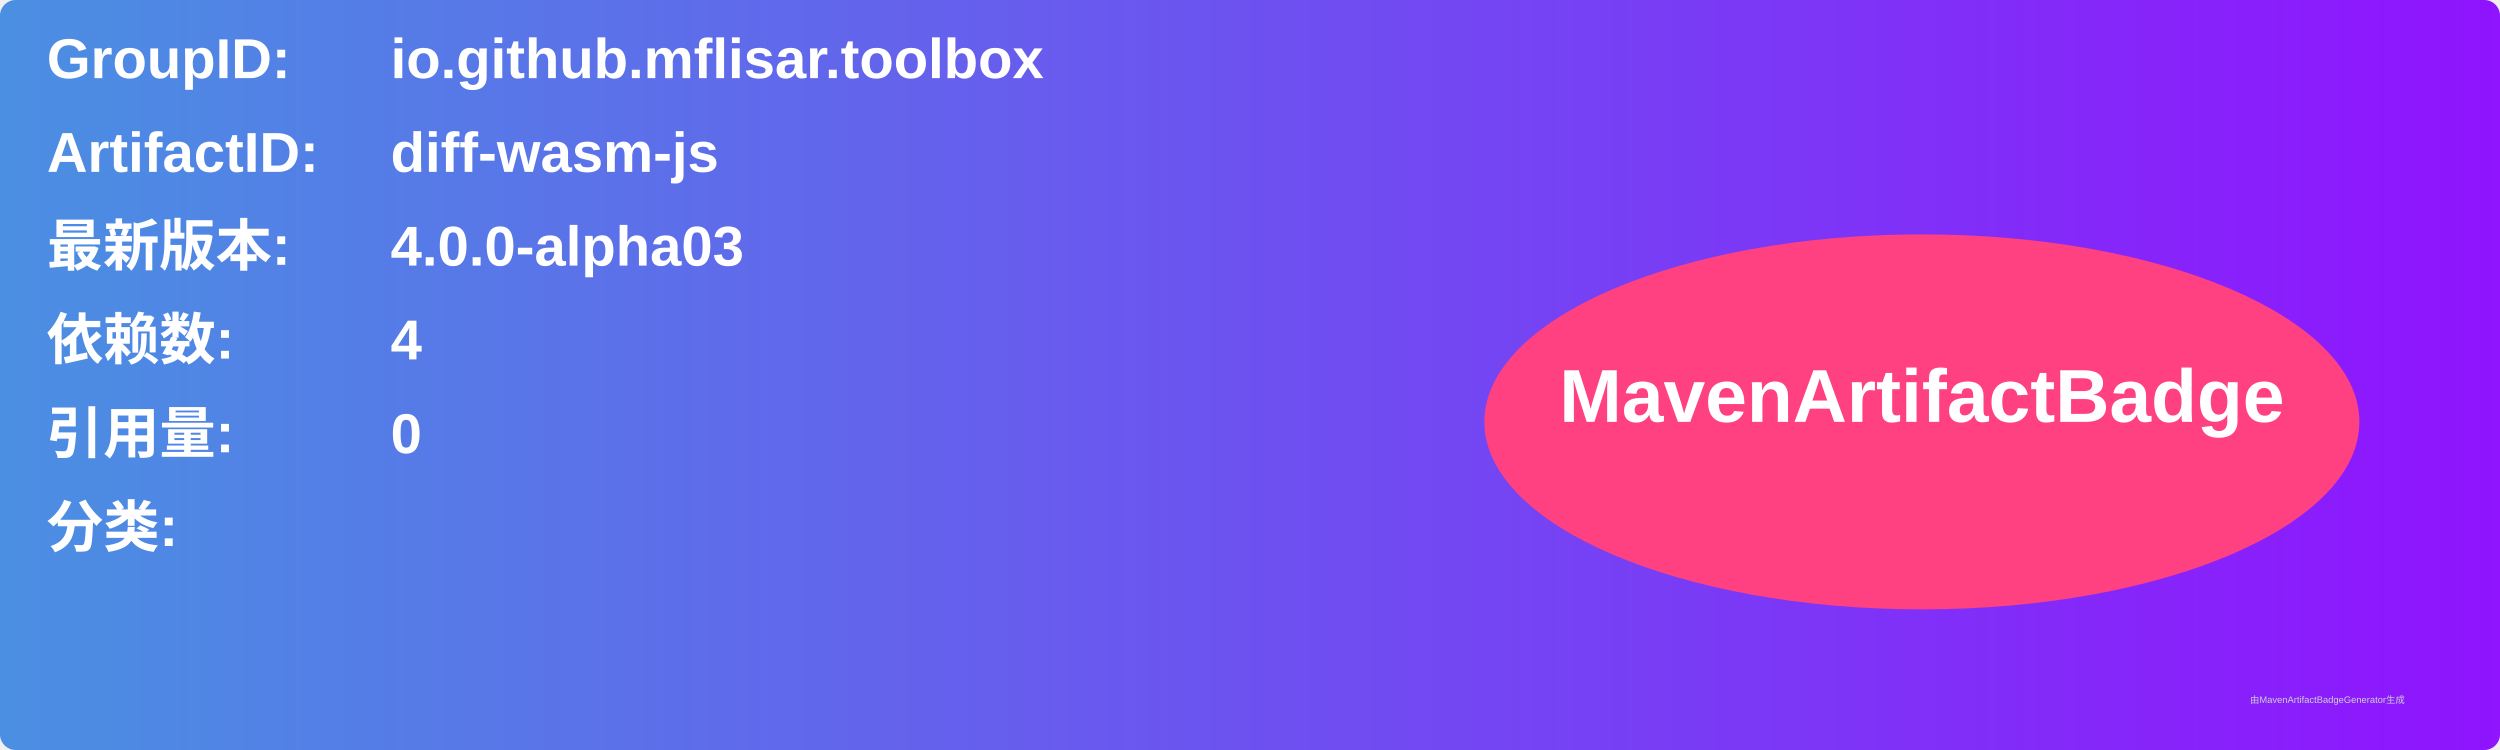
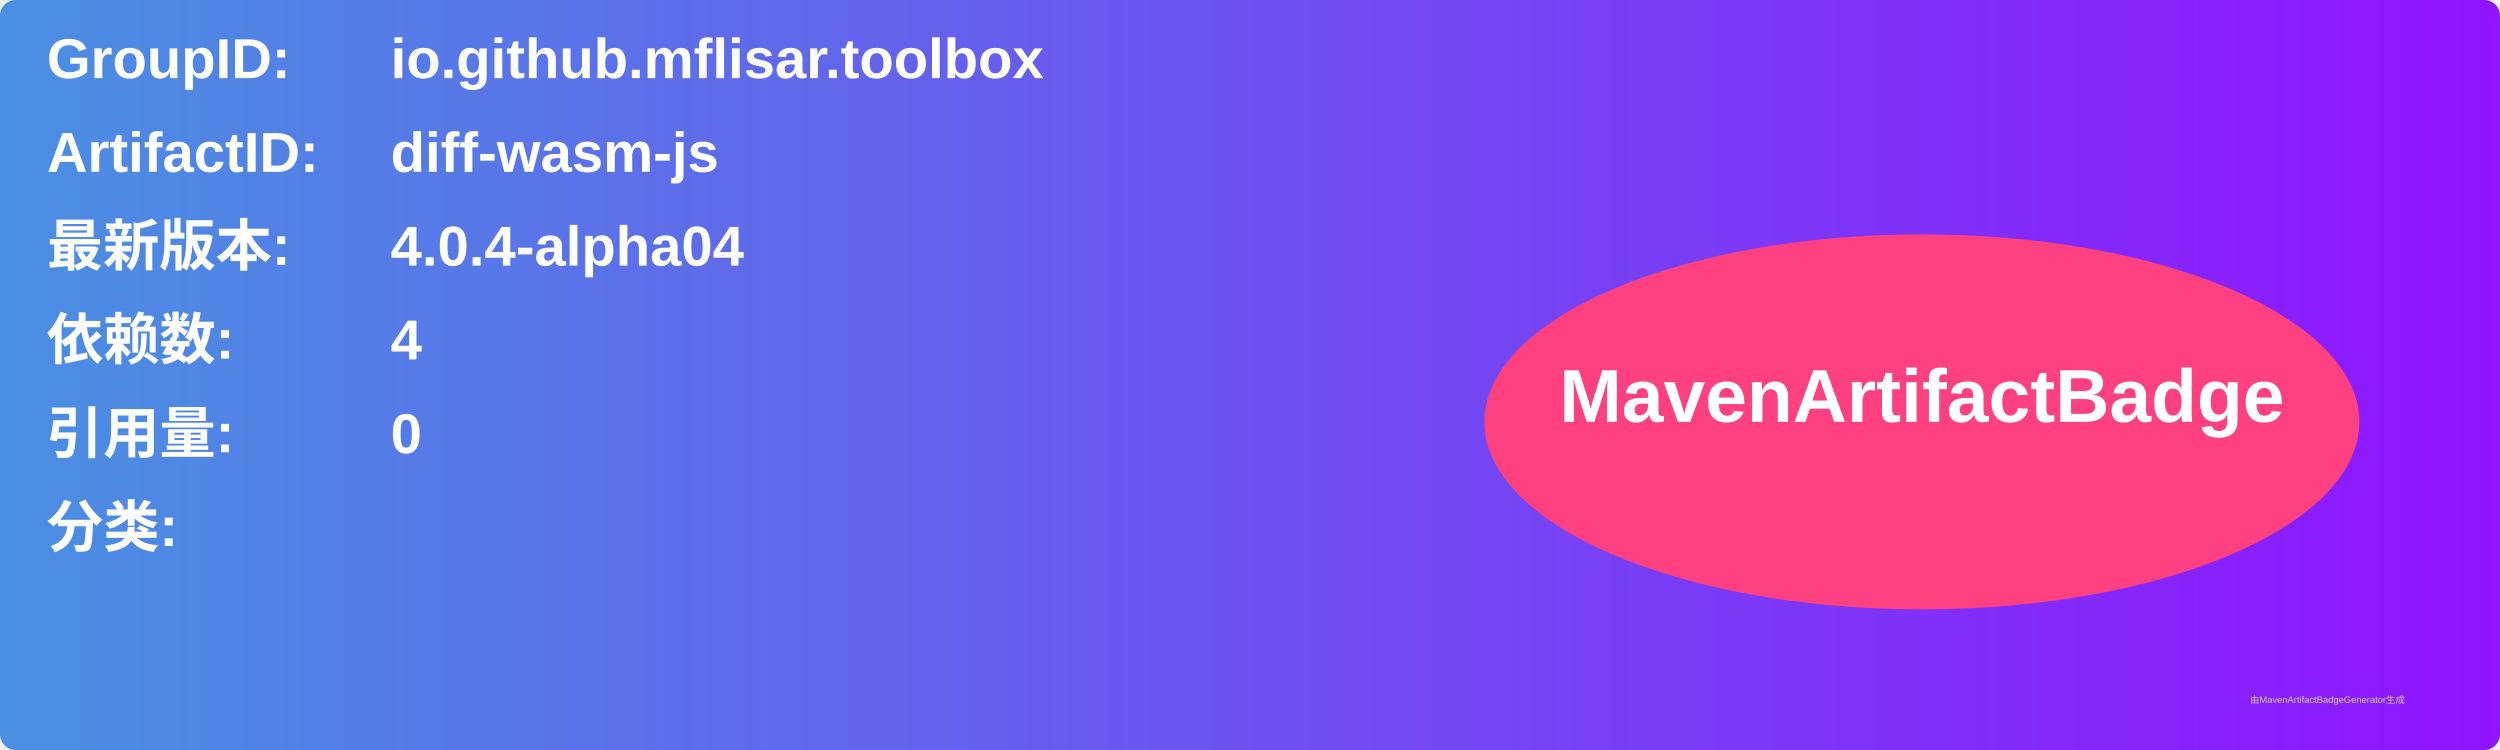
<svg xmlns="http://www.w3.org/2000/svg" width="800" height="240" viewBox="0 0 800 240">
  <linearGradient id="grad" x1="0%" y1="0%" x2="100%" y2="0%">
    <stop offset="0%" stop-color="#4a90e2" />
    <stop offset="100%" stop-color="#9013fe" />
  </linearGradient>
  <rect width="100%" height="100%" rx="5" ry="5" fill="url(#grad)" />
  <g transform="translate(15, 15)">
    <text x="0" y="10" font-family="Arial" font-size="18" fill="white" font-weight="bold" width="260">GroupID:</text>
    <text x="110" y="10" font-family="Arial" font-size="18" fill="white" font-weight="bold" width="460">io.github.mflisar.toolbox</text>
    <text x="0" y="40" font-family="Arial" font-size="18" fill="white" font-weight="bold" width="260">ArtifactID:</text>
    <text x="110" y="40" font-family="Arial" font-size="18" fill="white" font-weight="bold" width="460">diff-wasm-js</text>
    <text x="0" y="70" font-family="Arial" font-size="18" fill="white" font-weight="bold">最新版本:</text>
    <text x="110" y="70" font-family="Arial" font-size="18" fill="white" font-weight="bold">
-       <tspan font-weight="bold">4.0.0-alpha03</tspan>
+       <tspan font-weight="bold">4.0.4-alpha04</tspan>
    </text>
    <text x="0" y="100" font-family="Arial" font-size="18" fill="white" font-weight="bold">依赖数: </text>
    <text x="110" y="100" font-family="Arial" font-size="18" fill="white">
      <tspan font-weight="bold">4</tspan>
    </text>
    <text x="0" y="130" font-family="Arial" font-size="18" fill="white" font-weight="bold">引用量: </text>
    <text x="110" y="130" font-family="Arial" font-size="18" fill="white">
      <tspan font-weight="bold">0</tspan>
    </text>
    <text x="0" y="160" font-family="Arial" font-size="18" fill="white" font-weight="bold">分类:</text>
    <text x="10" y="190" font-family="Arial" font-size="10" fill="white">
      <tspan font-weight="bold" />
    </text>
    <ellipse cx="600" cy="120" rx="140" ry="60" fill="#ff4081" />
    <text x="600" y="120" text-anchor="middle" font-family="Arial" font-size="24" fill="white" font-weight="bold">MavenArtifactBadge</text>
  </g>
  <text x="720" y="225" font-family="Arial" font-size="3" fill="#d0d0d0">由MavenArtifactBadgeGenerator生成</text>
</svg>
